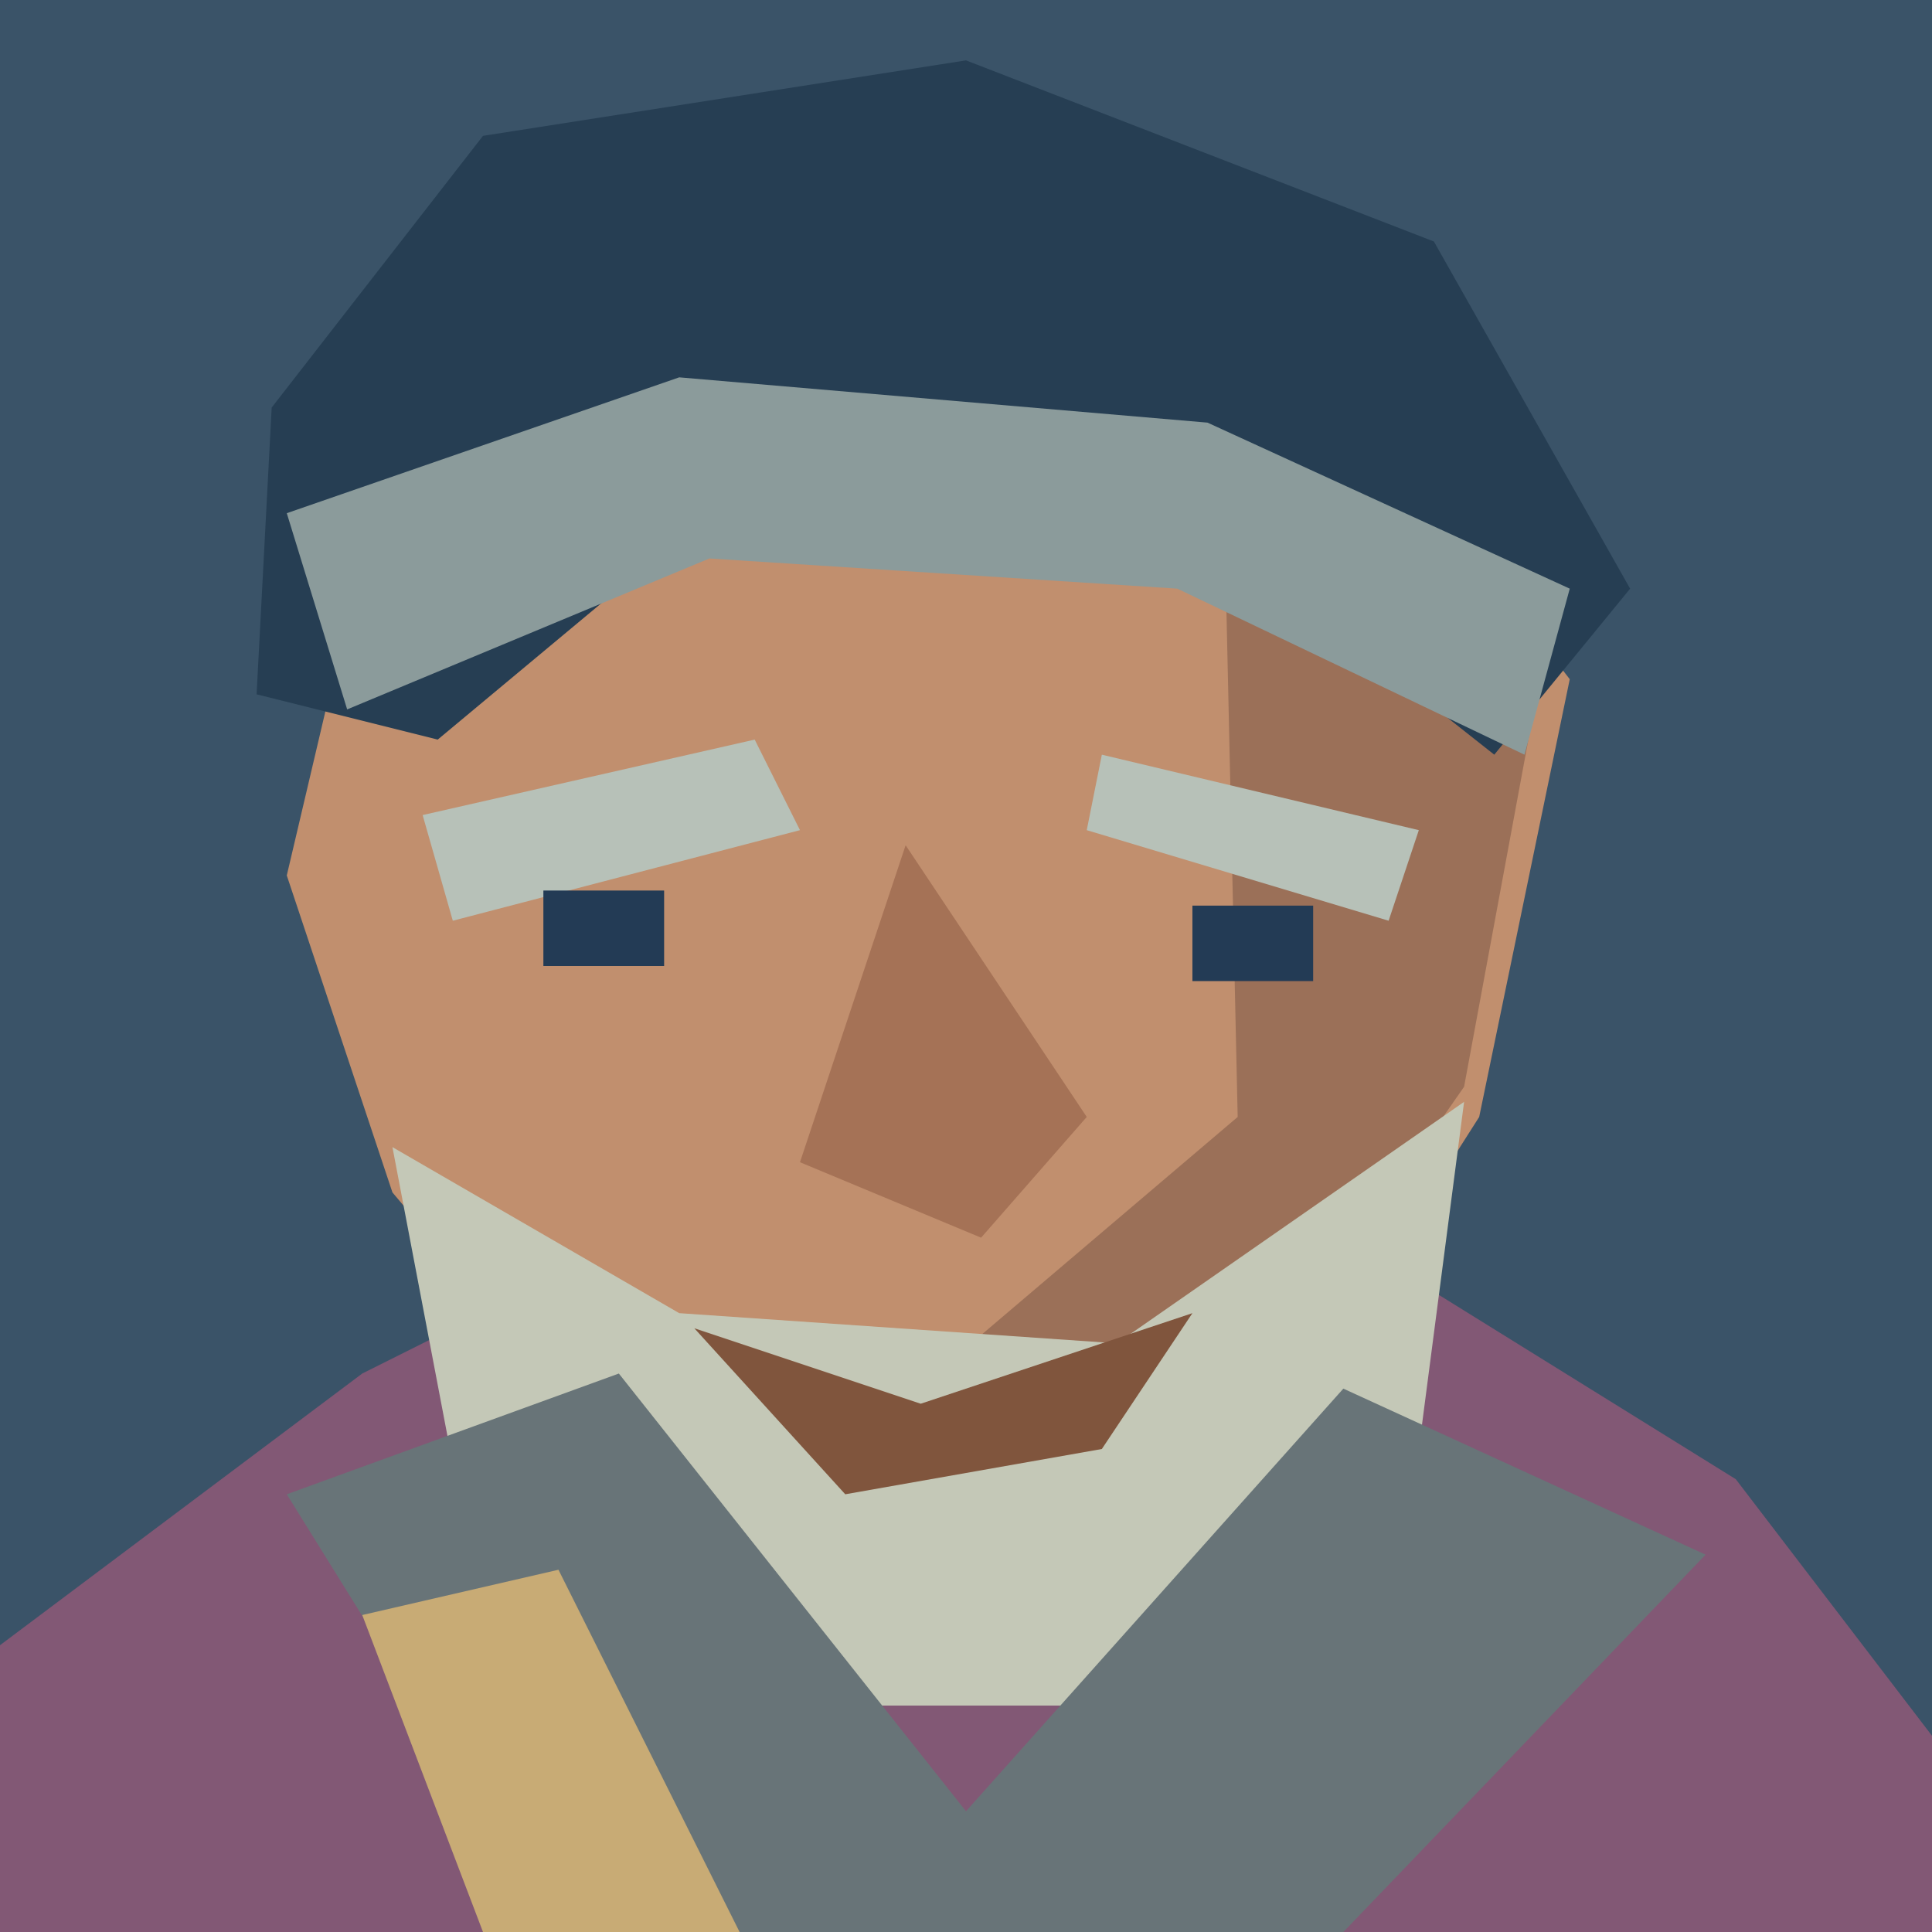
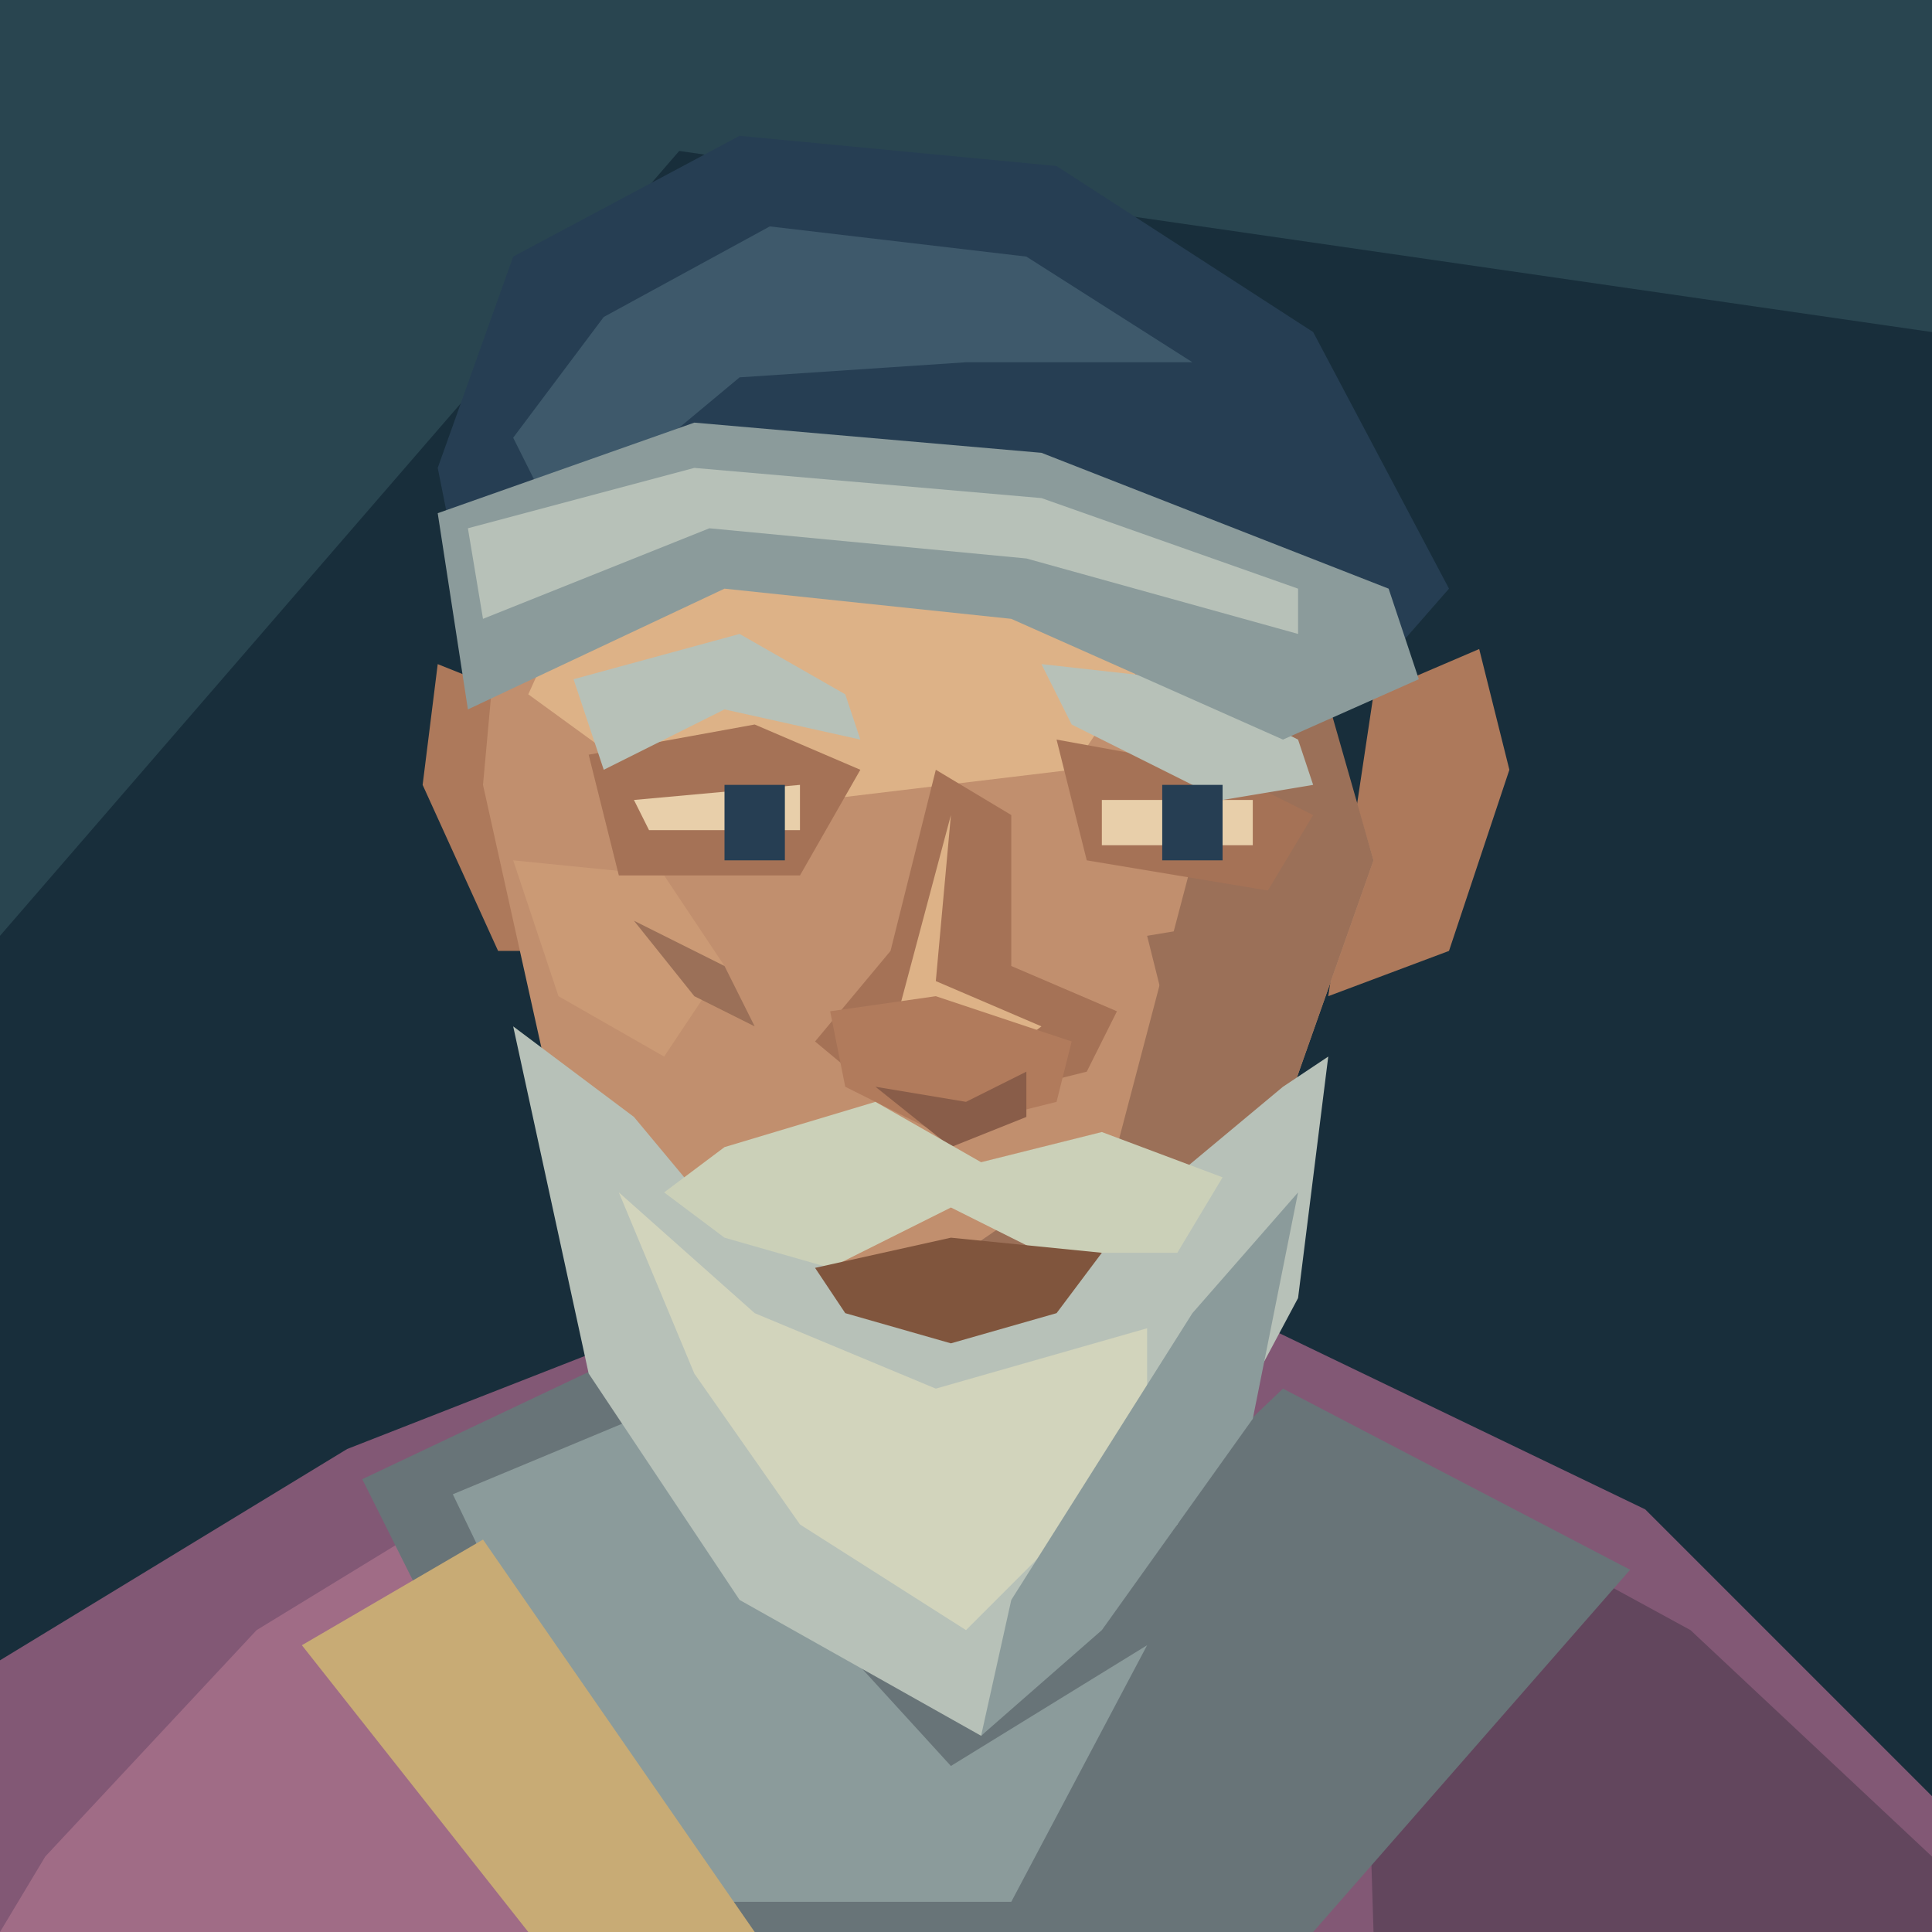
<svg xmlns="http://www.w3.org/2000/svg" width="128" height="128" viewBox="0 0 128 128">
-   <path d="M0 0H128V128H0Z" fill="#3a5368" />
-   <path d="M0 128V109L24 91L46 80H86L115 98L128 115V128Z" fill="#825875" />
-   <path d="M23 41L33 21L61 17L87 23L104 45L98 74L84 96L64 105L42 98L26 79L19 58Z" fill="#c18f6e" />
-   <path d="M81 29L102 45L97 72L81 95L66 102L62 91L82 74Z" fill="#9b7058" />
-   <path d="M17 46L18 27L32 9L64 4L95 16L108 39L99 50L80 35L47 34L29 49Z" fill="#263e53" />
-   <path d="M19 34L45 25L80 28L104 39L101 50L78 39L47 37L23 47Z" fill="#8b9b9b" />
-   <path d="M28 54L50 49L53 55L30 61Z M73 50L94 55L92 61L72 55Z" fill="#b7c1b8" />
-   <path d="M36 59H44V64H36Z M79 60H87V65H79Z" fill="#233b55" />
-   <path d="M60 56L53 77L65 82L72 74Z" fill="#a57256" />
-   <path d="M26 76L45 87L74 89L97 73L94 96L77 113L48 113L30 97Z" fill="#c4c8b7" />
-   <path d="M46 88L61 93L79 87L73 96L56 99Z" fill="#80553d" />
-   <path d="M19 99L41 91L64 120L89 92L113 103L89 128H37Z" fill="#687478" />
-   <path d="M24 107L37 104L49 128H32Z" fill="#c8ab75" />
+   <path d="M0 0H128V128H0Z" fill="#182e3b" />
+   <path d="M0 0H128V22L45 10L0 62Z" fill="#294550" />
+   <path d="M0 128V110L23 96 46 87H82L109 100 128 119V128Z" fill="#825875" />
+   <path d="M3 123L17 108 35 97 42 128H0Z" fill="#a06c86" />
+   <path d="M90 96L112 108 128 123V128H91Z" fill="#62465d" />
+   <path d="M24 98L43 89 64 112 85 92 108 104 87 128H39Z" fill="#687478" />
+   <path d="M30 99L42 94 63 117 76 109 67 126H43Z" fill="#8b9b9b" />
+   <path d="M20 109L32 102 50 128H35Z" fill="#c8ab75" />
+   <path d="M34 46L29 44 28 52 33 63H40Z M91 46L98 43 100 51 96 63 88 66Z" fill="#ad795b" />
+   <path d="M39 31L53 24 72 27 86 40 91 57 85 74 74 90 60 93 47 85 36 70 32 52 33 41Z" fill="#c18f6e" />
+   <path d="M40 35L53 28 68 31 77 42 71 51 46 54 35 46Z" fill="#ddb287" />
+   <path d="M81 34L87 43 91 57 85 74 74 90 60 93 58 87 74 76 79 57Z" fill="#9b7058" />
+   <path d="M34 57L44 58 48 64 44 70 37 66Z" fill="#cb9a75" />
+   <path d="M39 50L50 48 57 51 53 58 41 58Z M70 49L81 51 87 54 84 59 72 57Z" fill="#a57256" />
+   <path d="M38 45L49 42 56 46 57 49 48 47 40 51Z M69 44L78 45 86 49 87 52 81 53 71 48Z" fill="#b7c1b8" />
+   <path d="M42 53L53 52V55H43Z M73 53H83V56H73Z" fill="#e8cfaa" />
+   <path d="M48 52H52V57H48Z M77 52H81V57H77Z" fill="#263e53" />
+   <path d="M62 51L59 63 54 69 60 74 72 71 74 67 67 64 67 54Z" fill="#a57256" />
+   <path d="M63 54L62 65 69 68 65 71 59 69Z" fill="#ddb287" />
+   <path d="M55 67L62 66 71 69 70 73 62 75 56 72Z" fill="#b17b5c" />
+   <path d="M58 72L64 73 68 71 68 74 63 76Z" fill="#895d49" />
+   <path d="M42 61L48 64 50 68 46 66Z M76 62L82 61 81 64 77 66Z" fill="#9b7058" />
+   <path d="M34 68L42 74 47 80 59 85 73 82 85 72 88 70 86 86 78 101 65 115 49 106 39 91Z" fill="#b7c1b8" />
+   <path d="M41 79L50 87 62 92 76 88 76 96 64 108 53 101 46 91Z" fill="#d2d4bc" />
+   <path d="M79 87L86 79 83 94 73 108 65 115 67 106Z" fill="#8b9b9b" />
+   <path d="M48 76L58 73 65 77 73 75 81 78 78 83 69 83 63 80 55 84 48 82 44 79Z" fill="#cbd0b8" />
+   <path d="M54 84L63 82 73 83 70 87 63 89 56 87Z" fill="#80553d" />
+   <path d="M29 31L34 17 49 9 70 11 87 22 96 39 89 47 69 38 48 37 32 46Z" fill="#263e53" />
+   <path d="M34 29L40 21 51 15 68 17 79 24 64 24 49 25 37 35Z" fill="#3e596b" />
+   <path d="M29 34L46 28 69 30 92 39 94 45 85 49 67 41 48 39 31 47Z" fill="#8b9b9b" />
+   <path d="M31 35L46 31 69 33 86 39 86 42 68 37 47 35 32 41Z" fill="#b7c1b8" />
</svg>
